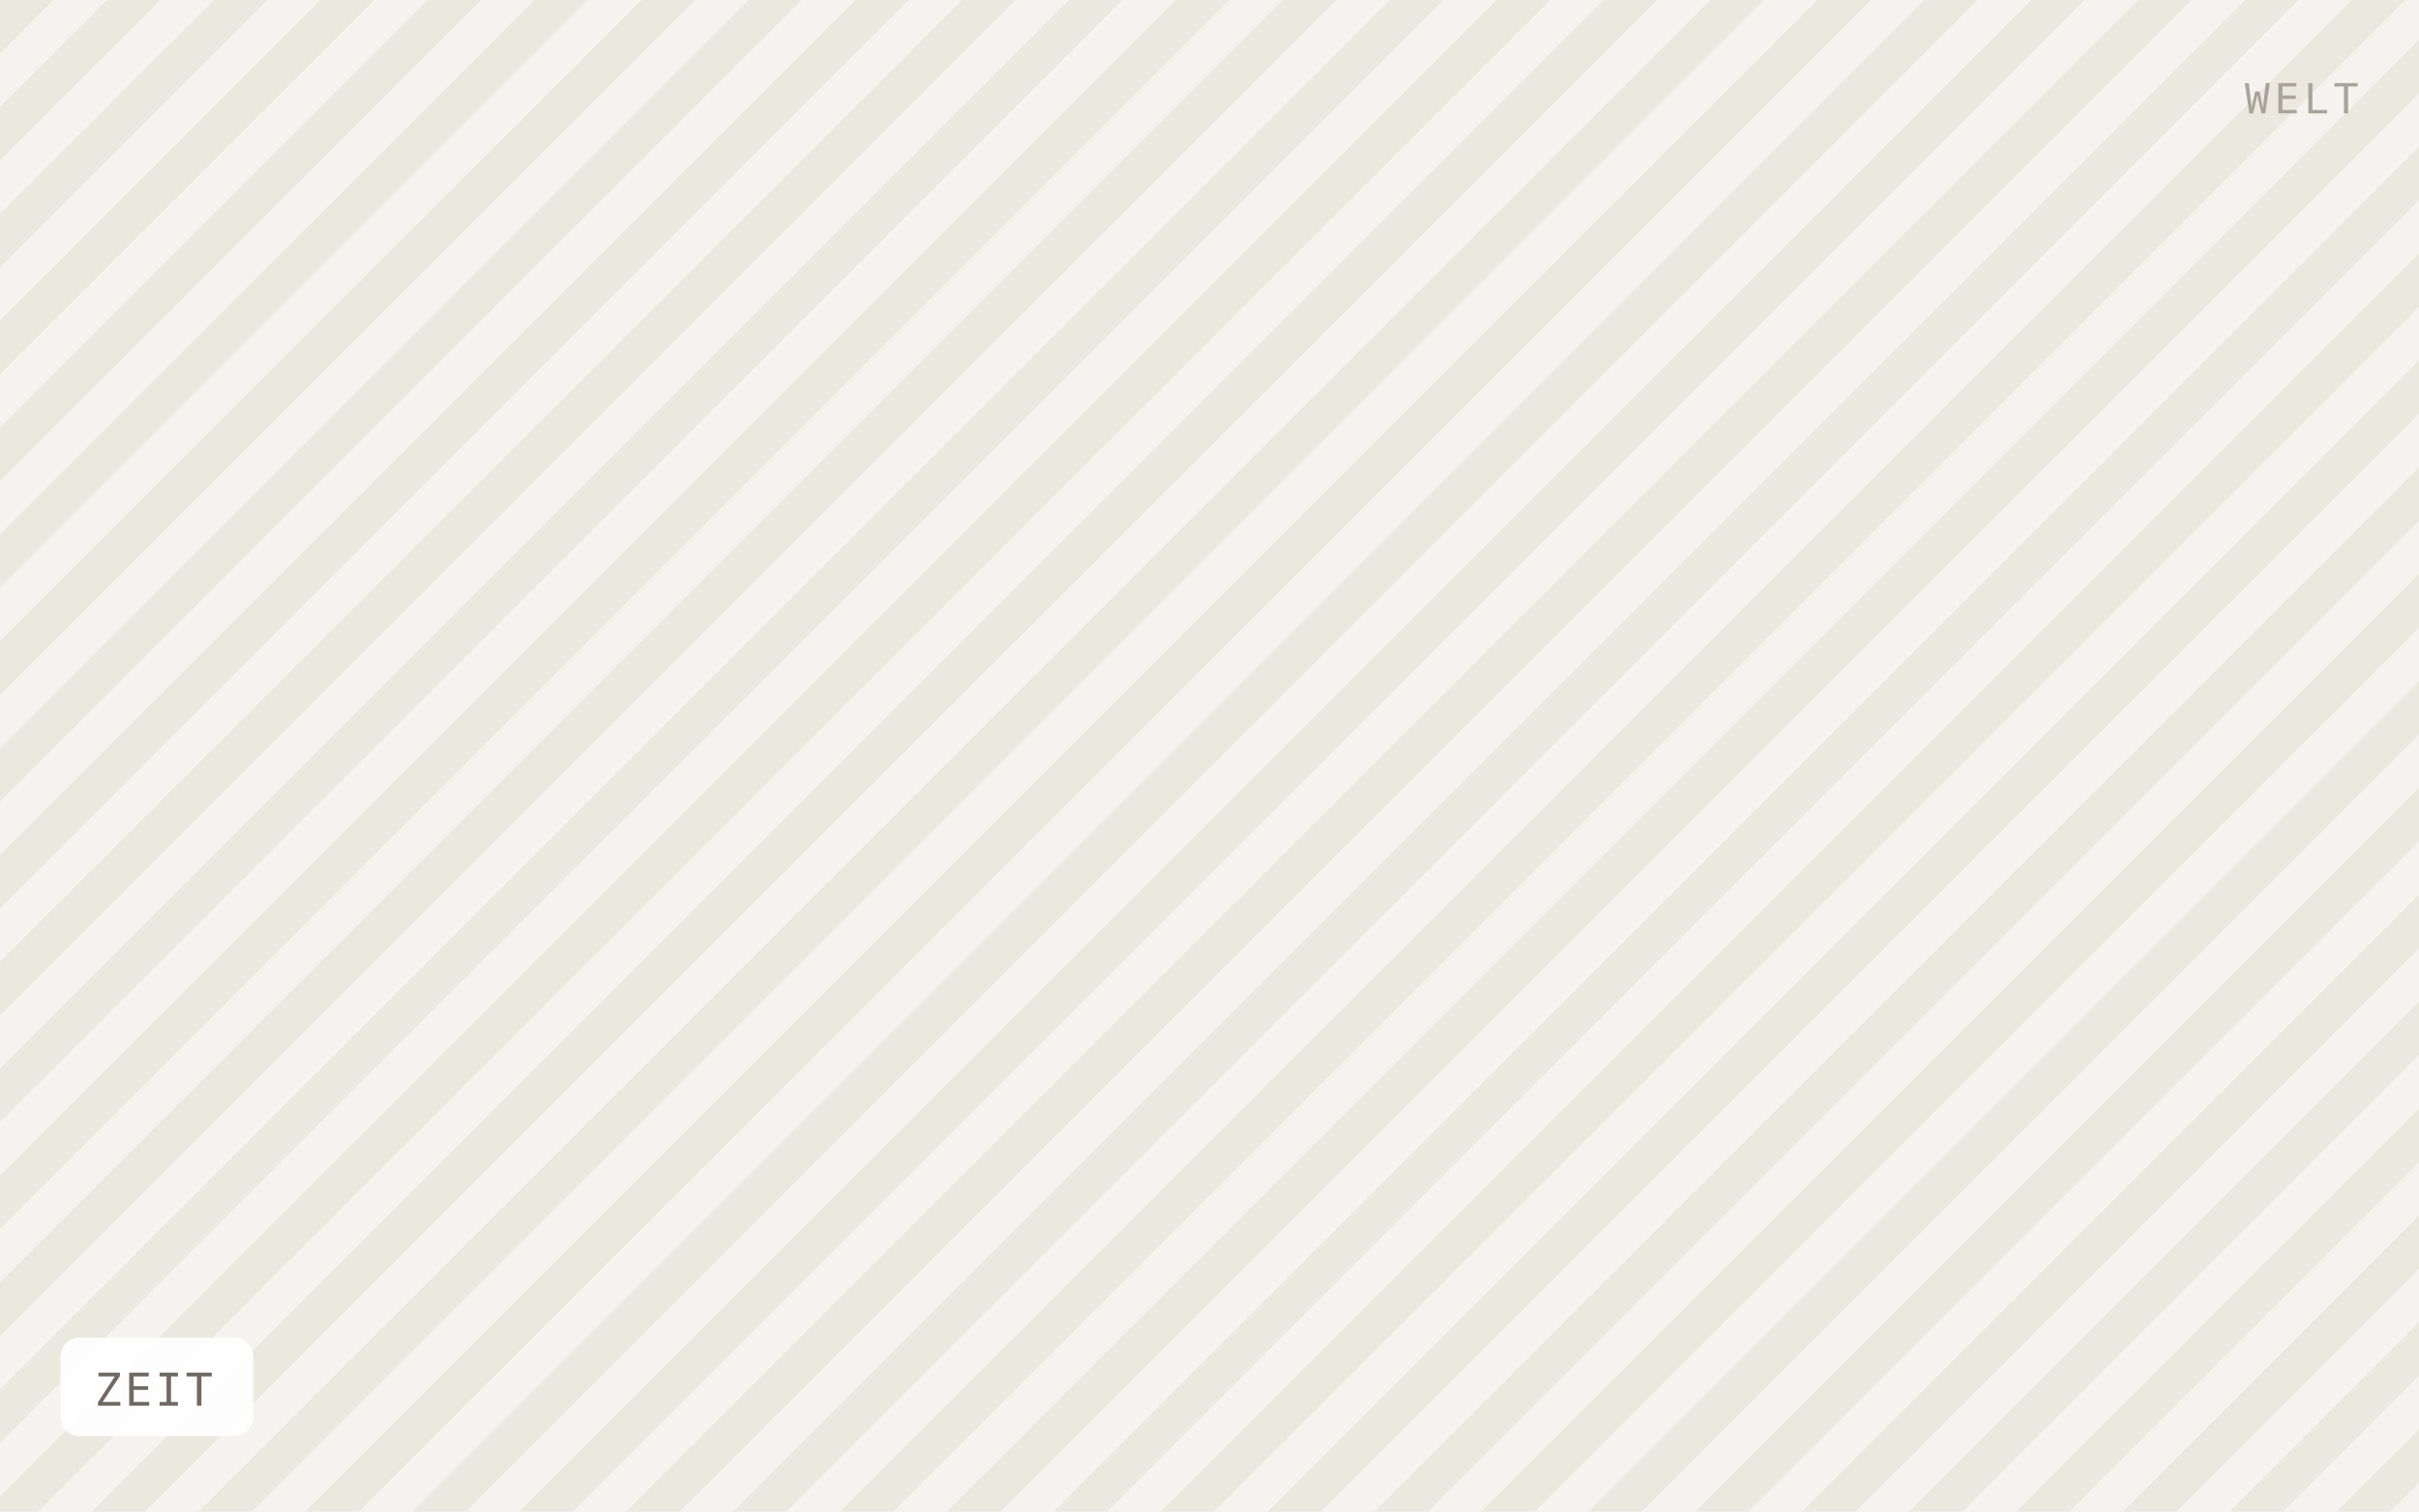
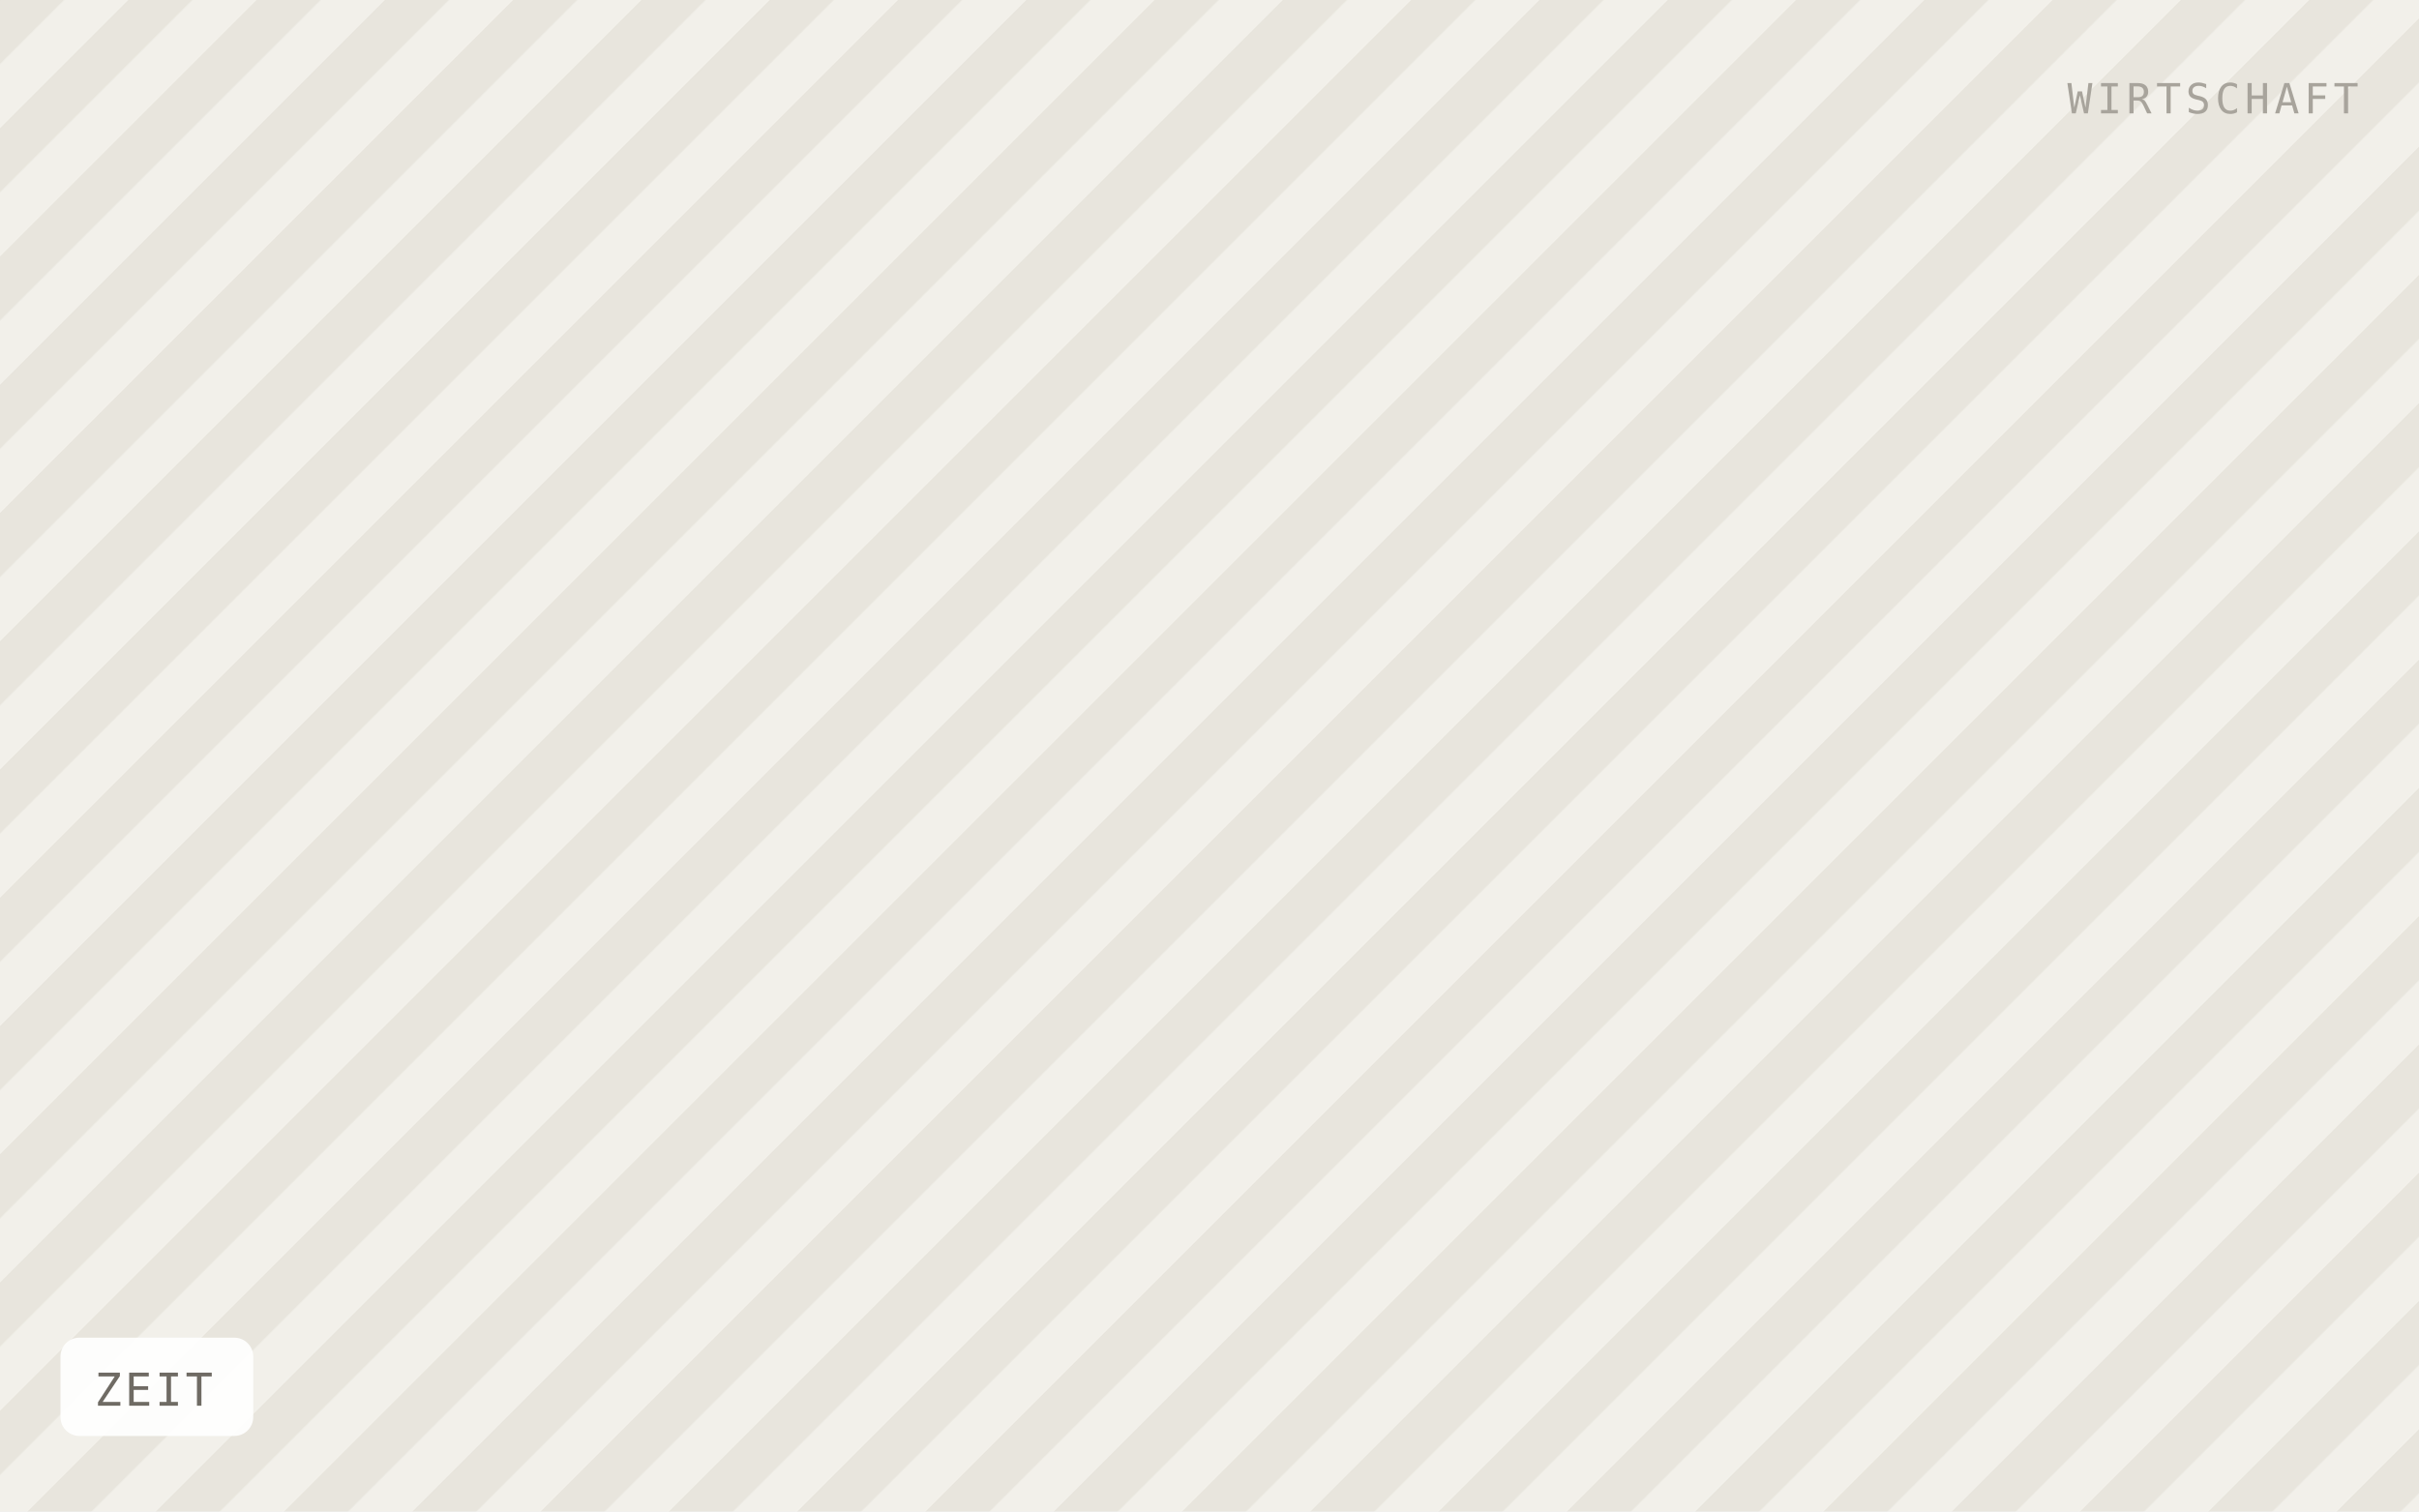
<svg xmlns="http://www.w3.org/2000/svg" viewBox="0 0 640 400" width="640" height="400" role="img" aria-label="ZEIT">
  <defs>
-     <pattern id="h" width="20" height="20" patternTransform="rotate(45)" patternUnits="userSpaceOnUse">
-       <rect width="20" height="20" fill="#f5f3ef" />
-       <rect width="10" height="20" fill="#ebe8e0" />
+     <pattern id="h" width="24" height="24" patternTransform="rotate(45)" patternUnits="userSpaceOnUse">
+       <rect width="24" height="24" fill="#f2f0ea" />
+       <rect width="12" height="24" fill="#e8e5dd" />
    </pattern>
  </defs>
  <rect width="640" height="400" fill="url(#h)" />
  <rect x="16" y="354" width="51" height="26" rx="5" fill="#ffffff" fill-opacity="0.92" />
  <text x="25" y="372" font-family="IBM Plex Mono, Menlo, monospace" font-size="12" letter-spacing="0.8" fill="#6f6b64">ZEIT</text>
-   <text x="624" y="30" text-anchor="end" font-family="IBM Plex Mono, Menlo, monospace" font-size="11" letter-spacing="1.2" fill="#a8a49c">WELT</text>
+   <text x="624" y="30" text-anchor="end" font-family="IBM Plex Mono, Menlo, monospace" font-size="11" letter-spacing="1.2" fill="#a8a49c">WIRTSCHAFT</text>
</svg>
